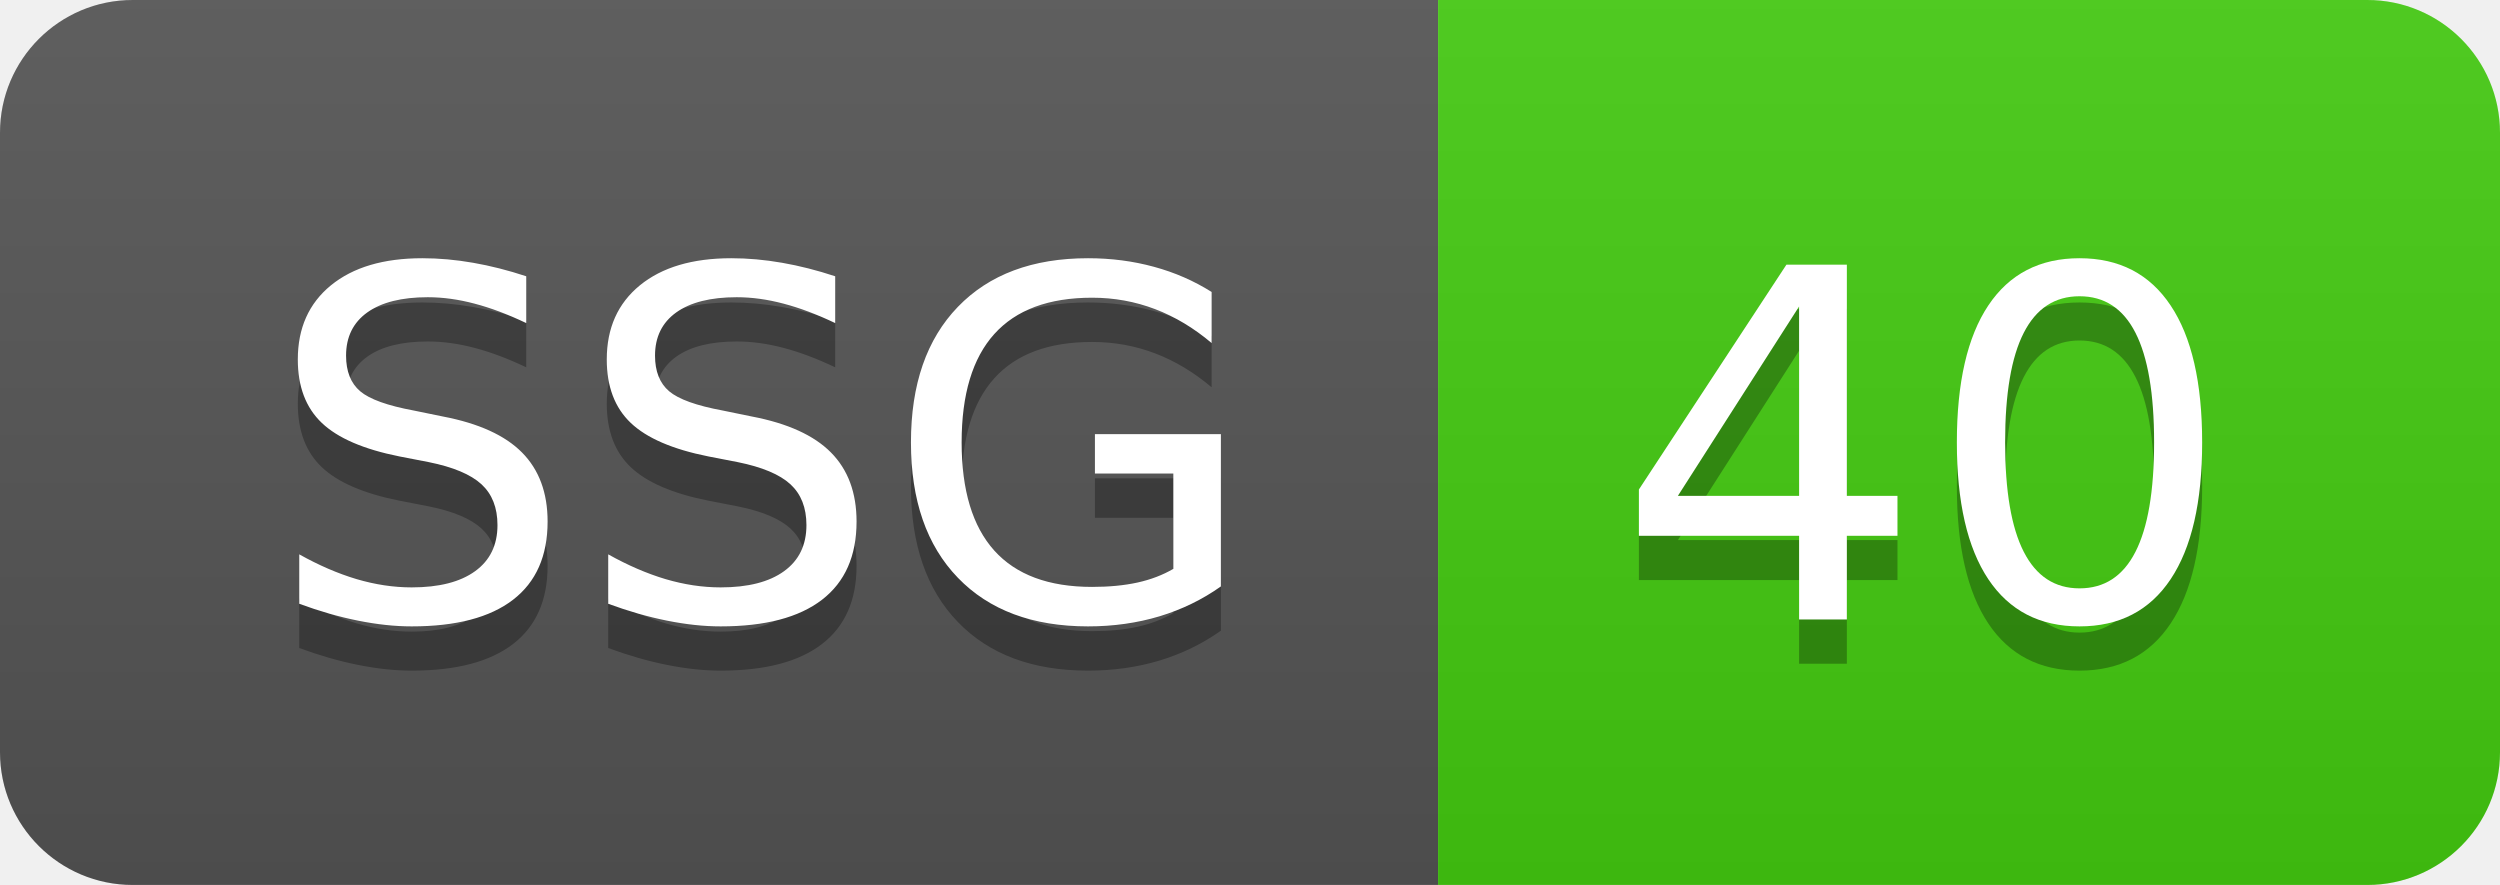
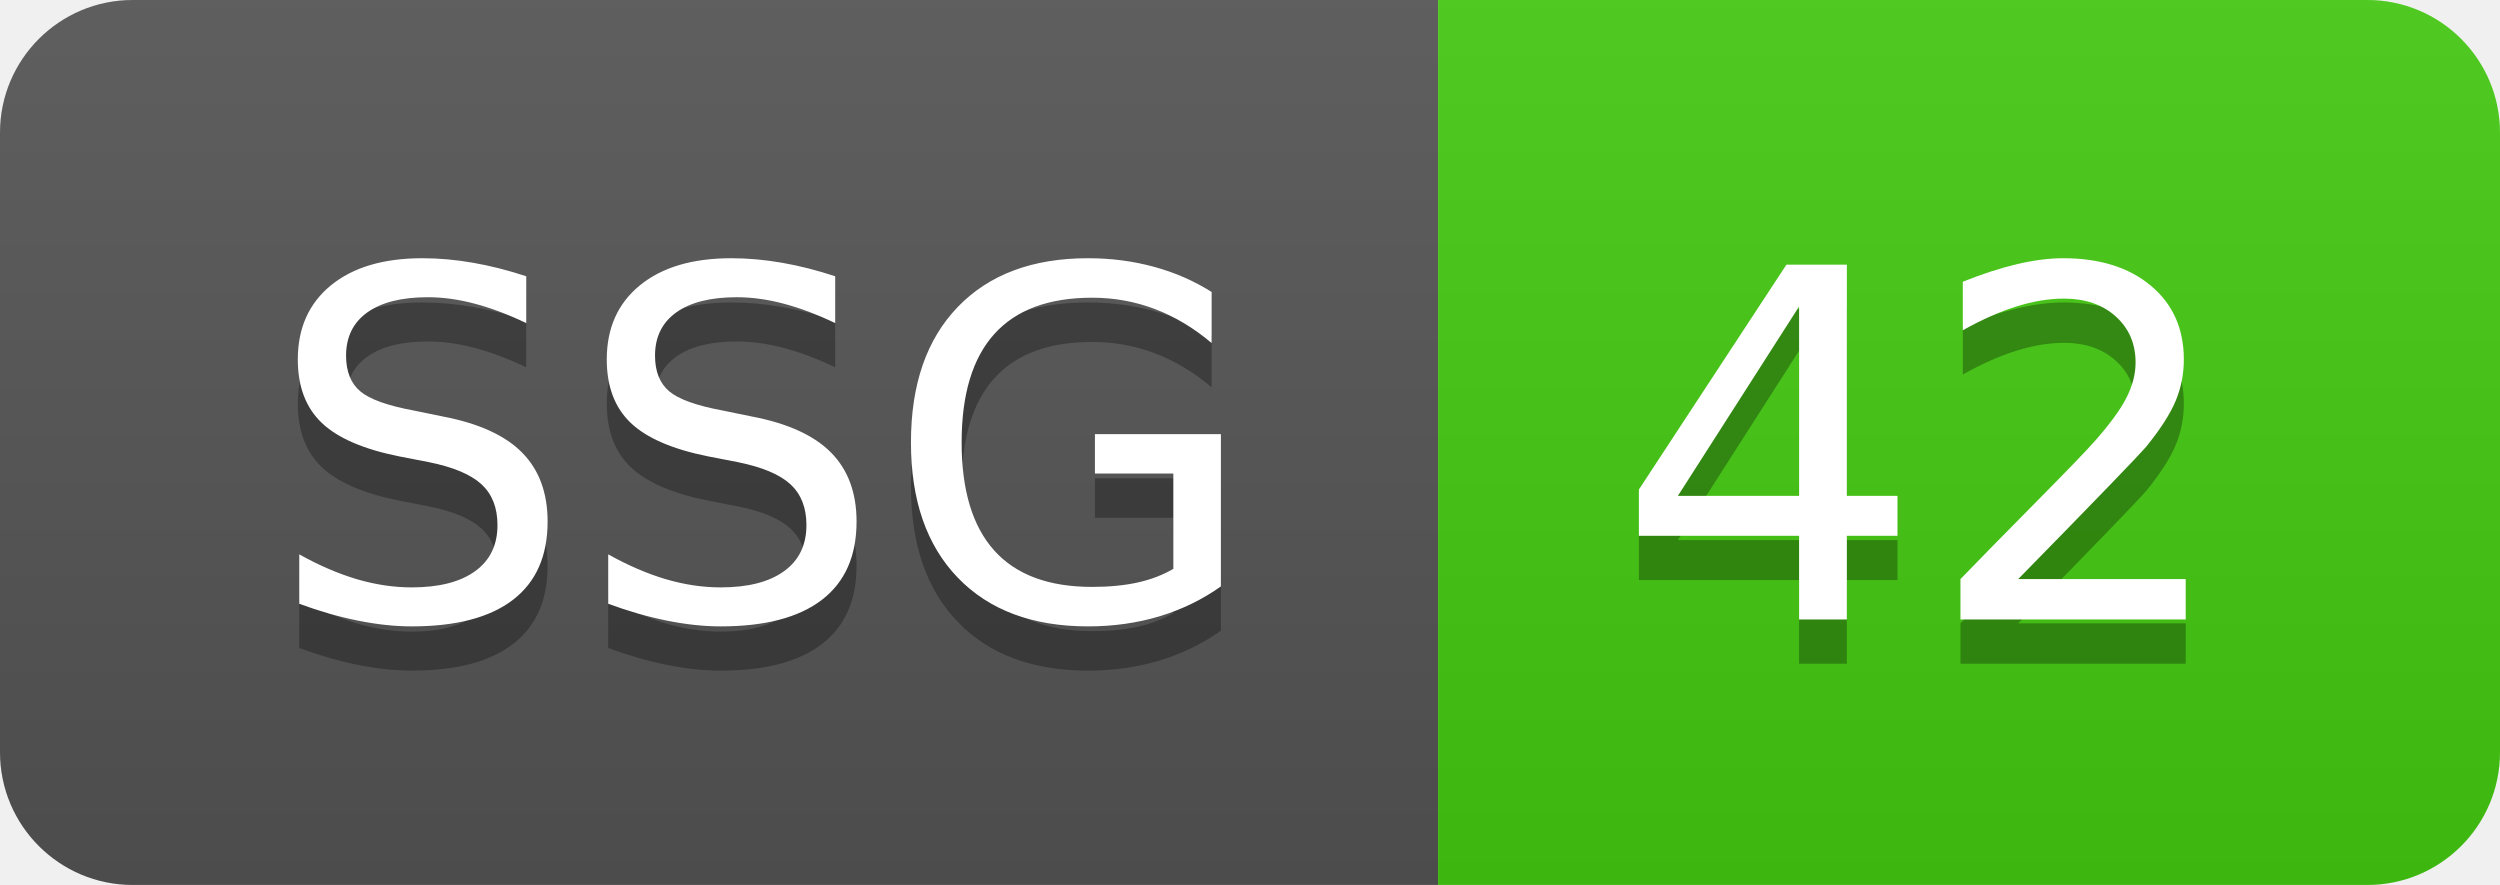
<svg xmlns="http://www.w3.org/2000/svg" width="56.5" height="20">
  <linearGradient id="smooth" x2="0" y2="100%">
    <stop offset="0" stop-color="#bbb" stop-opacity=".1" />
    <stop offset="1" stop-opacity=".1" />
  </linearGradient>
  <clipPath id="round">
    <rect width="56.5" height="20" rx="3" fill="#fff" />
  </clipPath>
  <g clip-path="url(#round)">
    <rect width="32.5" height="20" fill="#555" />
    <rect x="32.5" width="24.0" height="20" fill="#4c1" />
    <rect width="56.5" height="20" fill="url(#smooth)" />
  </g>
  <g fill="#fff" text-anchor="middle" font-family="DejaVu Sans,Verdana,Geneva,sans-serif" font-size="110">
    <text x="172.5" y="150" fill="#010101" fill-opacity=".3" transform="scale(0.1)" textLength="225.0" lengthAdjust="spacing">SSG</text>
    <text x="172.5" y="140" transform="scale(0.1)" textLength="225.0" lengthAdjust="spacing">SSG</text>
-     <text x="435.0" y="150" fill="#010101" fill-opacity=".3" transform="scale(0.1)" textLength="140.0" lengthAdjust="spacing">40</text>
-     <text x="435.0" y="140" transform="scale(0.1)" textLength="140.0" lengthAdjust="spacing">40</text>
+     <text x="435.0" y="150" fill="#010101" fill-opacity=".3" transform="scale(0.1)" textLength="140.0" lengthAdjust="spacing">42</text>
+     <text x="435.0" y="140" transform="scale(0.1)" textLength="140.0" lengthAdjust="spacing">42</text>
  </g>
</svg>
